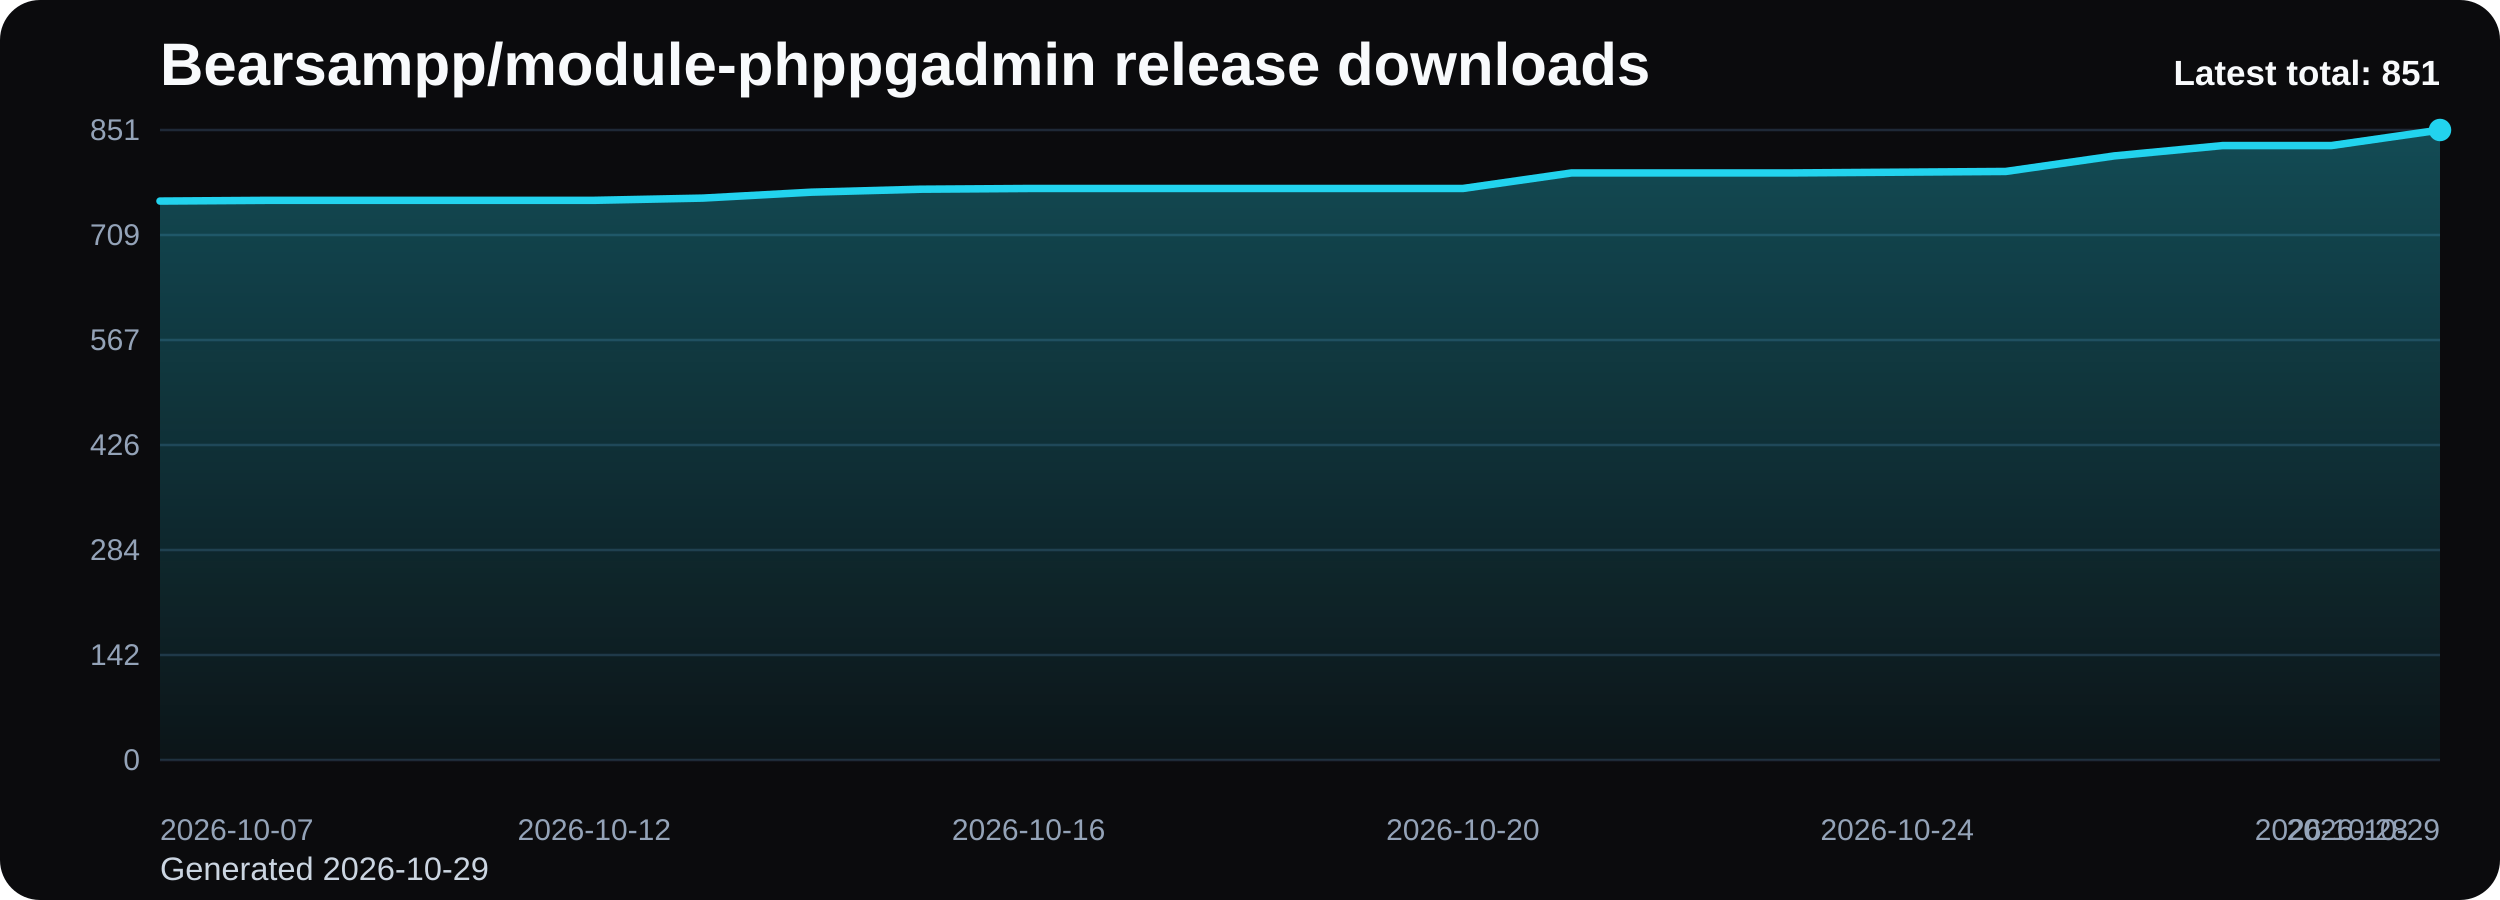
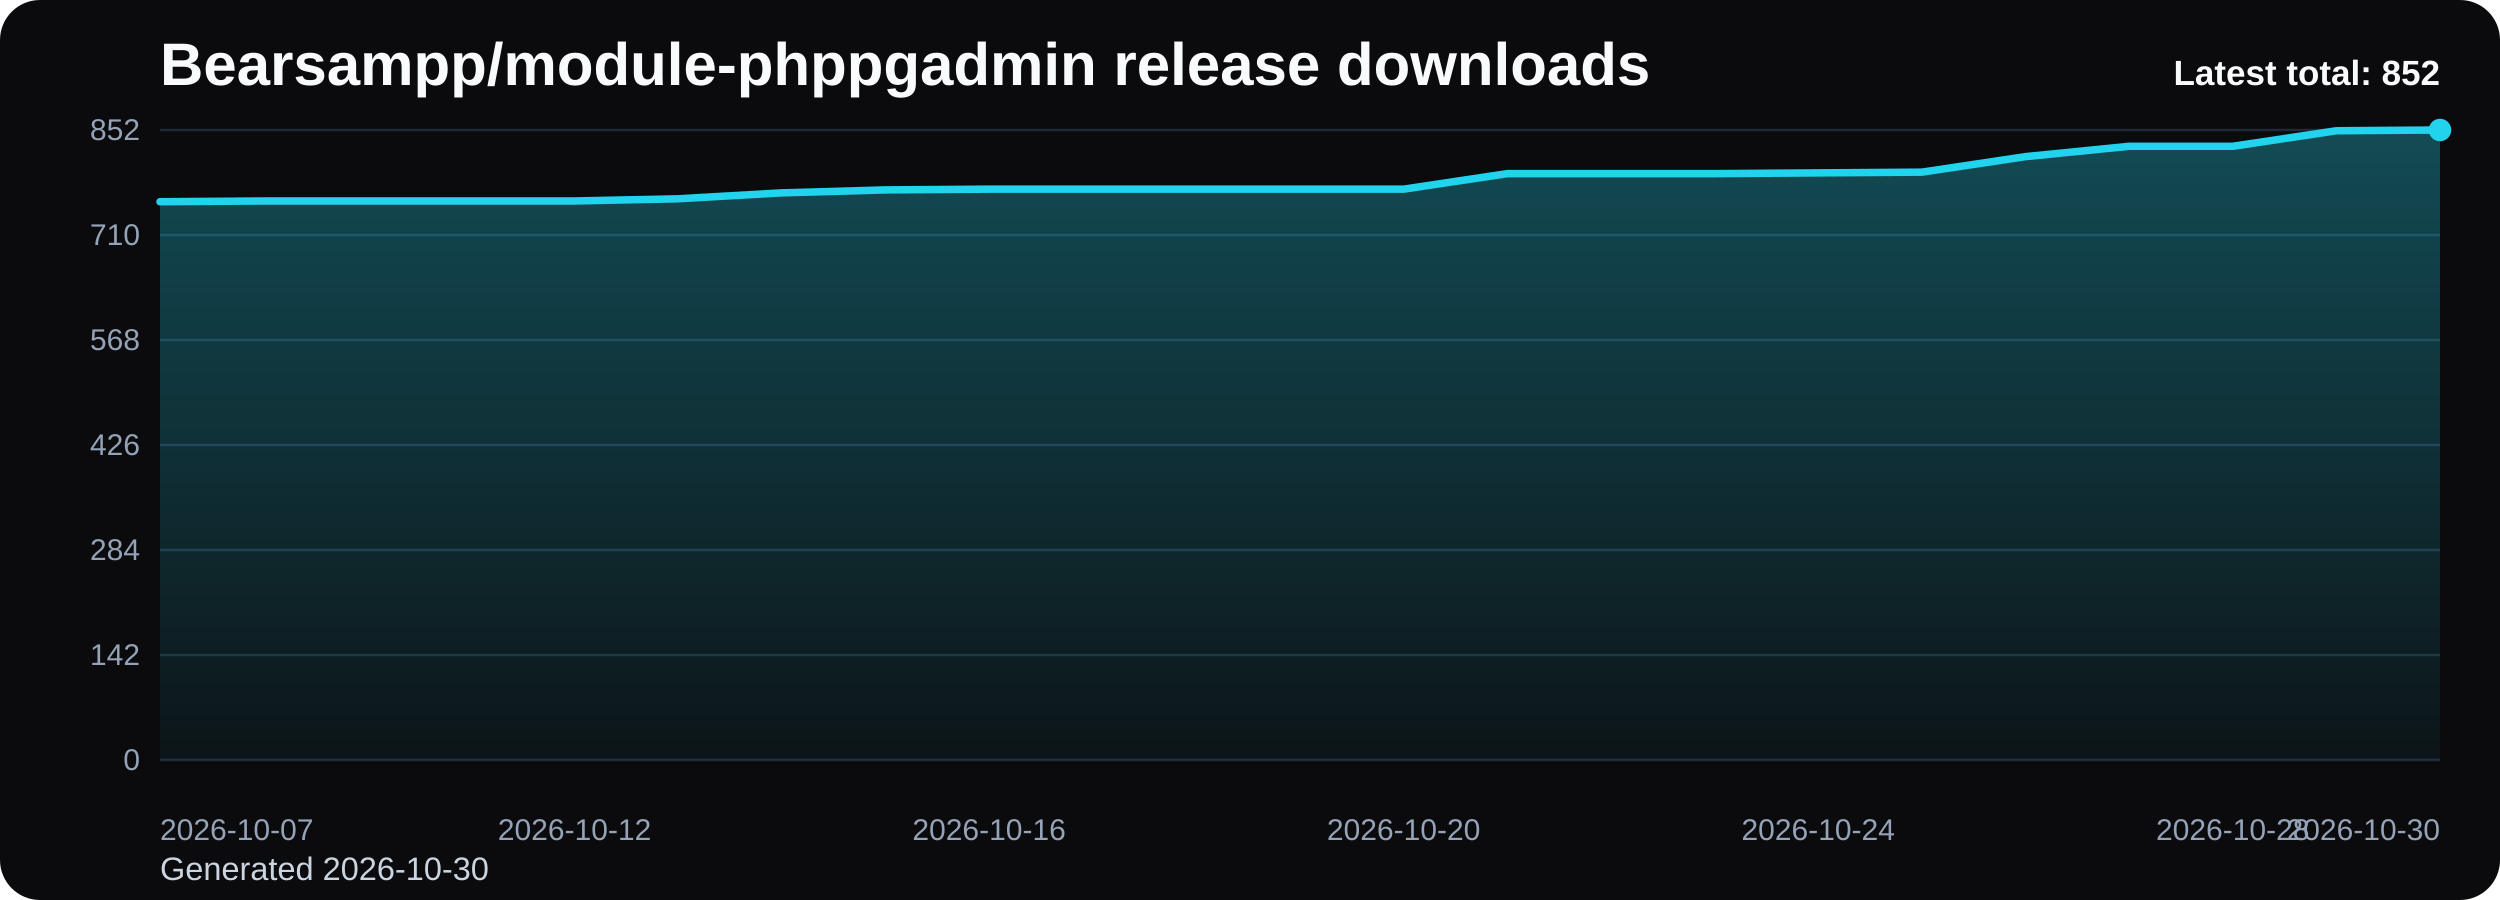
<svg xmlns="http://www.w3.org/2000/svg" viewBox="0 0 1000 360" role="img" aria-label="Bearsampp/module-phppgadmin release downloads chart">
  <defs>
    <linearGradient id="fill-total-trend-black" x1="0" y1="0" x2="0" y2="1">
      <stop offset="0%" stop-color="#22d3ee" stop-opacity="0.32" />
      <stop offset="100%" stop-color="#22d3ee" stop-opacity="0.05" />
    </linearGradient>
    <style>
      .bg { fill: #0b0b0d; }
      .title { font: 700 24px Arial, sans-serif; fill: #f8fafc; }
      .sub { font: 400 13px Arial, sans-serif; fill: #cbd5e1; }
      .grid { stroke: #1f2937; stroke-width: 1; }
      .axis { font: 400 12px Arial, sans-serif; fill: #94a3b8; }
      .line { fill: none; stroke: #22d3ee; stroke-width: 3; stroke-linecap: round; stroke-linejoin: round; }
      .dot { fill: #22d3ee; }
      .value { font: 600 11px Arial, sans-serif; fill: #cbd5e1; }
      .latest { font: 700 14px Arial, sans-serif; fill: #f8fafc; }
    </style>
  </defs>
  <rect class="bg" x="0" y="0" width="1000" height="360" rx="16" />
  <text class="title" x="64" y="34">Bearsampp/module-phppgadmin release downloads</text>
-   <text class="sub" x="64" y="352">Generated 2026-10-29</text>
+   <text class="sub" x="64" y="352">Generated 2026-10-30</text>
  <line x1="64" y1="52.00" x2="976" y2="52.00" class="grid" />
-   <text x="56" y="56.00" text-anchor="end" class="axis">851</text>
+   <text x="56" y="56.00" text-anchor="end" class="axis">852</text>
  <line x1="64" y1="94.00" x2="976" y2="94.00" class="grid" />
-   <text x="56" y="98.00" text-anchor="end" class="axis">709</text>
+   <text x="56" y="98.00" text-anchor="end" class="axis">710</text>
  <line x1="64" y1="136.00" x2="976" y2="136.00" class="grid" />
-   <text x="56" y="140.00" text-anchor="end" class="axis">567</text>
+   <text x="56" y="140.00" text-anchor="end" class="axis">568</text>
  <line x1="64" y1="178.00" x2="976" y2="178.00" class="grid" />
  <text x="56" y="182.00" text-anchor="end" class="axis">426</text>
  <line x1="64" y1="220.00" x2="976" y2="220.00" class="grid" />
  <text x="56" y="224.00" text-anchor="end" class="axis">284</text>
  <line x1="64" y1="262.00" x2="976" y2="262.00" class="grid" />
  <text x="56" y="266.00" text-anchor="end" class="axis">142</text>
  <line x1="64" y1="304.00" x2="976" y2="304.00" class="grid" />
  <text x="56" y="308.00" text-anchor="end" class="axis">0</text>
-   <path d="M 64.00 304 L 64.00 80.43 L 107.43 80.13 L 150.86 80.13 L 194.29 80.13 L 237.71 80.13 L 281.14 79.24 L 324.57 76.87 L 368.00 75.69 L 411.43 75.39 L 454.86 75.39 L 498.29 75.39 L 541.71 75.39 L 585.14 75.39 L 628.57 69.18 L 672.00 69.18 L 715.43 69.18 L 758.86 68.88 L 802.29 68.58 L 845.71 62.36 L 889.14 58.22 L 932.57 58.22 L 976.00 52.00 L 976.00 304 Z" fill="url(#fill-total-trend-black)" />
-   <polyline class="line" points="64.00,80.43 107.43,80.13 150.86,80.13 194.29,80.13 237.71,80.13 281.14,79.24 324.57,76.87 368.00,75.69 411.43,75.39 454.86,75.39 498.29,75.39 541.71,75.39 585.14,75.39 628.57,69.18 672.00,69.18 715.43,69.18 758.86,68.88 802.29,68.58 845.71,62.36 889.14,58.22 932.57,58.22 976.00,52.00" />
+   <path d="M 64.00 304 L 64.00 80.69 L 105.45 80.39 L 146.91 80.39 L 188.36 80.39 L 229.82 80.39 L 271.27 79.51 L 312.73 77.14 L 354.18 75.96 L 395.64 75.66 L 437.09 75.66 L 478.55 75.66 L 520.00 75.66 L 561.45 75.66 L 602.91 69.45 L 644.36 69.45 L 685.82 69.45 L 727.27 69.15 L 768.73 68.86 L 810.18 62.65 L 851.64 58.51 L 893.09 58.51 L 934.55 52.30 L 976.00 52.00 L 976.00 304 Z" fill="url(#fill-total-trend-black)" />
+   <polyline class="line" points="64.00,80.69 105.45,80.39 146.91,80.39 188.36,80.39 229.82,80.39 271.27,79.51 312.73,77.14 354.18,75.96 395.64,75.66 437.09,75.66 478.55,75.66 520.00,75.66 561.45,75.66 602.91,69.45 644.36,69.45 685.82,69.45 727.27,69.15 768.73,68.86 810.18,62.65 851.64,58.51 893.09,58.51 934.55,52.30 976.00,52.00" />
  <circle class="dot" cx="976.00" cy="52.00" r="4.5" />
  <text class="axis" x="64.00" y="336" text-anchor="start">2026-10-07</text>
-   <text class="axis" x="237.71" y="336" text-anchor="middle">2026-10-12</text>
-   <text class="axis" x="411.43" y="336" text-anchor="middle">2026-10-16</text>
-   <text class="axis" x="585.14" y="336" text-anchor="middle">2026-10-20</text>
-   <text class="axis" x="758.86" y="336" text-anchor="middle">2026-10-24</text>
-   <text class="axis" x="932.57" y="336" text-anchor="middle">2026-10-28</text>
-   <text class="axis" x="976.00" y="336" text-anchor="end">2026-10-29</text>
-   <text class="latest" x="976" y="34" text-anchor="end">Latest total: 851</text>
+   <text class="axis" x="229.82" y="336" text-anchor="middle">2026-10-12</text>
+   <text class="axis" x="395.64" y="336" text-anchor="middle">2026-10-16</text>
+   <text class="axis" x="561.45" y="336" text-anchor="middle">2026-10-20</text>
+   <text class="axis" x="727.27" y="336" text-anchor="middle">2026-10-24</text>
+   <text class="axis" x="893.09" y="336" text-anchor="middle">2026-10-28</text>
+   <text class="axis" x="976.00" y="336" text-anchor="end">2026-10-30</text>
+   <text class="latest" x="976" y="34" text-anchor="end">Latest total: 852</text>
</svg>
